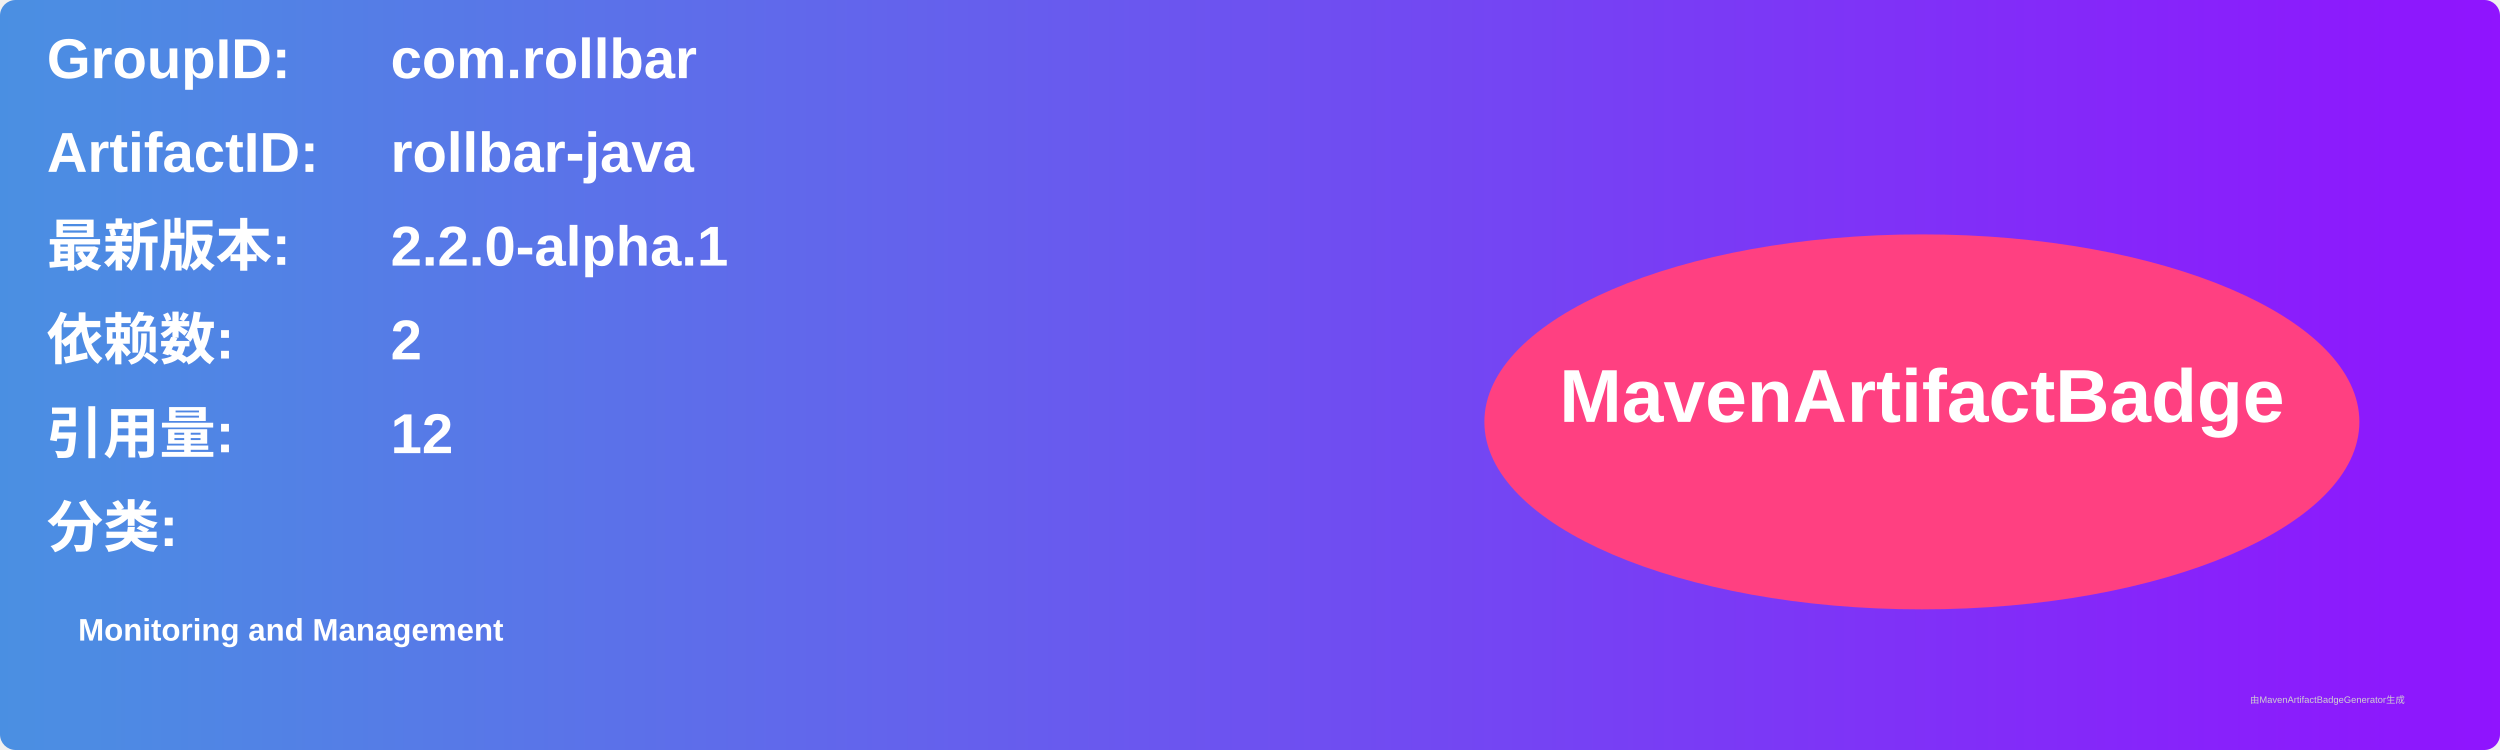
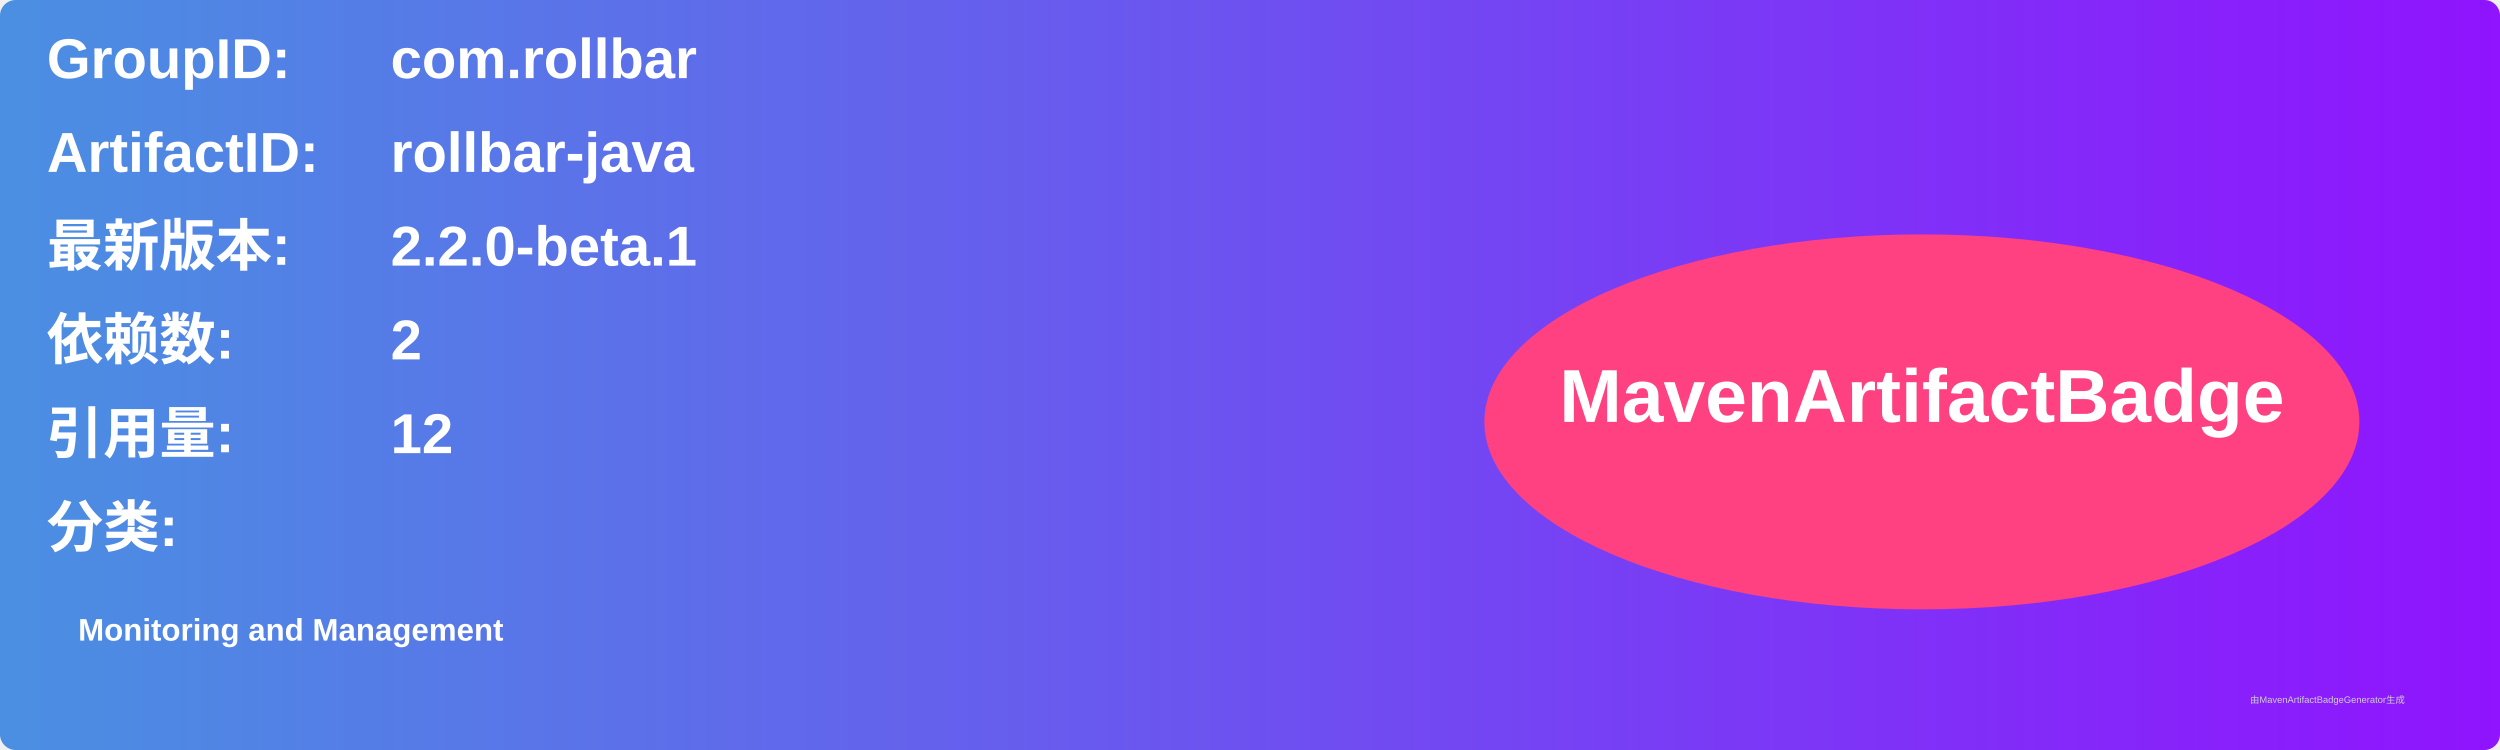
<svg xmlns="http://www.w3.org/2000/svg" width="800" height="240" viewBox="0 0 800 240">
  <linearGradient id="grad" x1="0%" y1="0%" x2="100%" y2="0%">
    <stop offset="0%" stop-color="#4a90e2" />
    <stop offset="100%" stop-color="#9013fe" />
  </linearGradient>
  <rect width="100%" height="100%" rx="5" ry="5" fill="url(#grad)" />
  <g transform="translate(15, 15)">
    <text x="0" y="10" font-family="Arial" font-size="18" fill="white" font-weight="bold" width="260">GroupID:</text>
    <text x="110" y="10" font-family="Arial" font-size="18" fill="white" font-weight="bold" width="460">com.rollbar</text>
    <text x="0" y="40" font-family="Arial" font-size="18" fill="white" font-weight="bold" width="260">ArtifactID:</text>
    <text x="110" y="40" font-family="Arial" font-size="18" fill="white" font-weight="bold" width="460">rollbar-java</text>
    <text x="0" y="70" font-family="Arial" font-size="18" fill="white" font-weight="bold">最新版本:</text>
    <text x="110" y="70" font-family="Arial" font-size="18" fill="white" font-weight="bold">
-       <tspan font-weight="bold">2.2.0-alpha.1</tspan>
+       <tspan font-weight="bold">2.2.0-beta.1</tspan>
    </text>
    <text x="0" y="100" font-family="Arial" font-size="18" fill="white" font-weight="bold">依赖数: </text>
    <text x="110" y="100" font-family="Arial" font-size="18" fill="white">
      <tspan font-weight="bold">2</tspan>
    </text>
    <text x="0" y="130" font-family="Arial" font-size="18" fill="white" font-weight="bold">引用量: </text>
    <text x="110" y="130" font-family="Arial" font-size="18" fill="white">
      <tspan font-weight="bold">12</tspan>
    </text>
    <text x="0" y="160" font-family="Arial" font-size="18" fill="white" font-weight="bold">分类:</text>
    <text x="10" y="190" font-family="Arial" font-size="10" fill="white">
      <tspan font-weight="bold">Monitoring and Management</tspan>
    </text>
    <ellipse cx="600" cy="120" rx="140" ry="60" fill="#ff4081" />
    <text x="600" y="120" text-anchor="middle" font-family="Arial" font-size="24" fill="white" font-weight="bold">MavenArtifactBadge</text>
  </g>
  <text x="720" y="225" font-family="Arial" font-size="3" fill="#d0d0d0">由MavenArtifactBadgeGenerator生成</text>
</svg>
